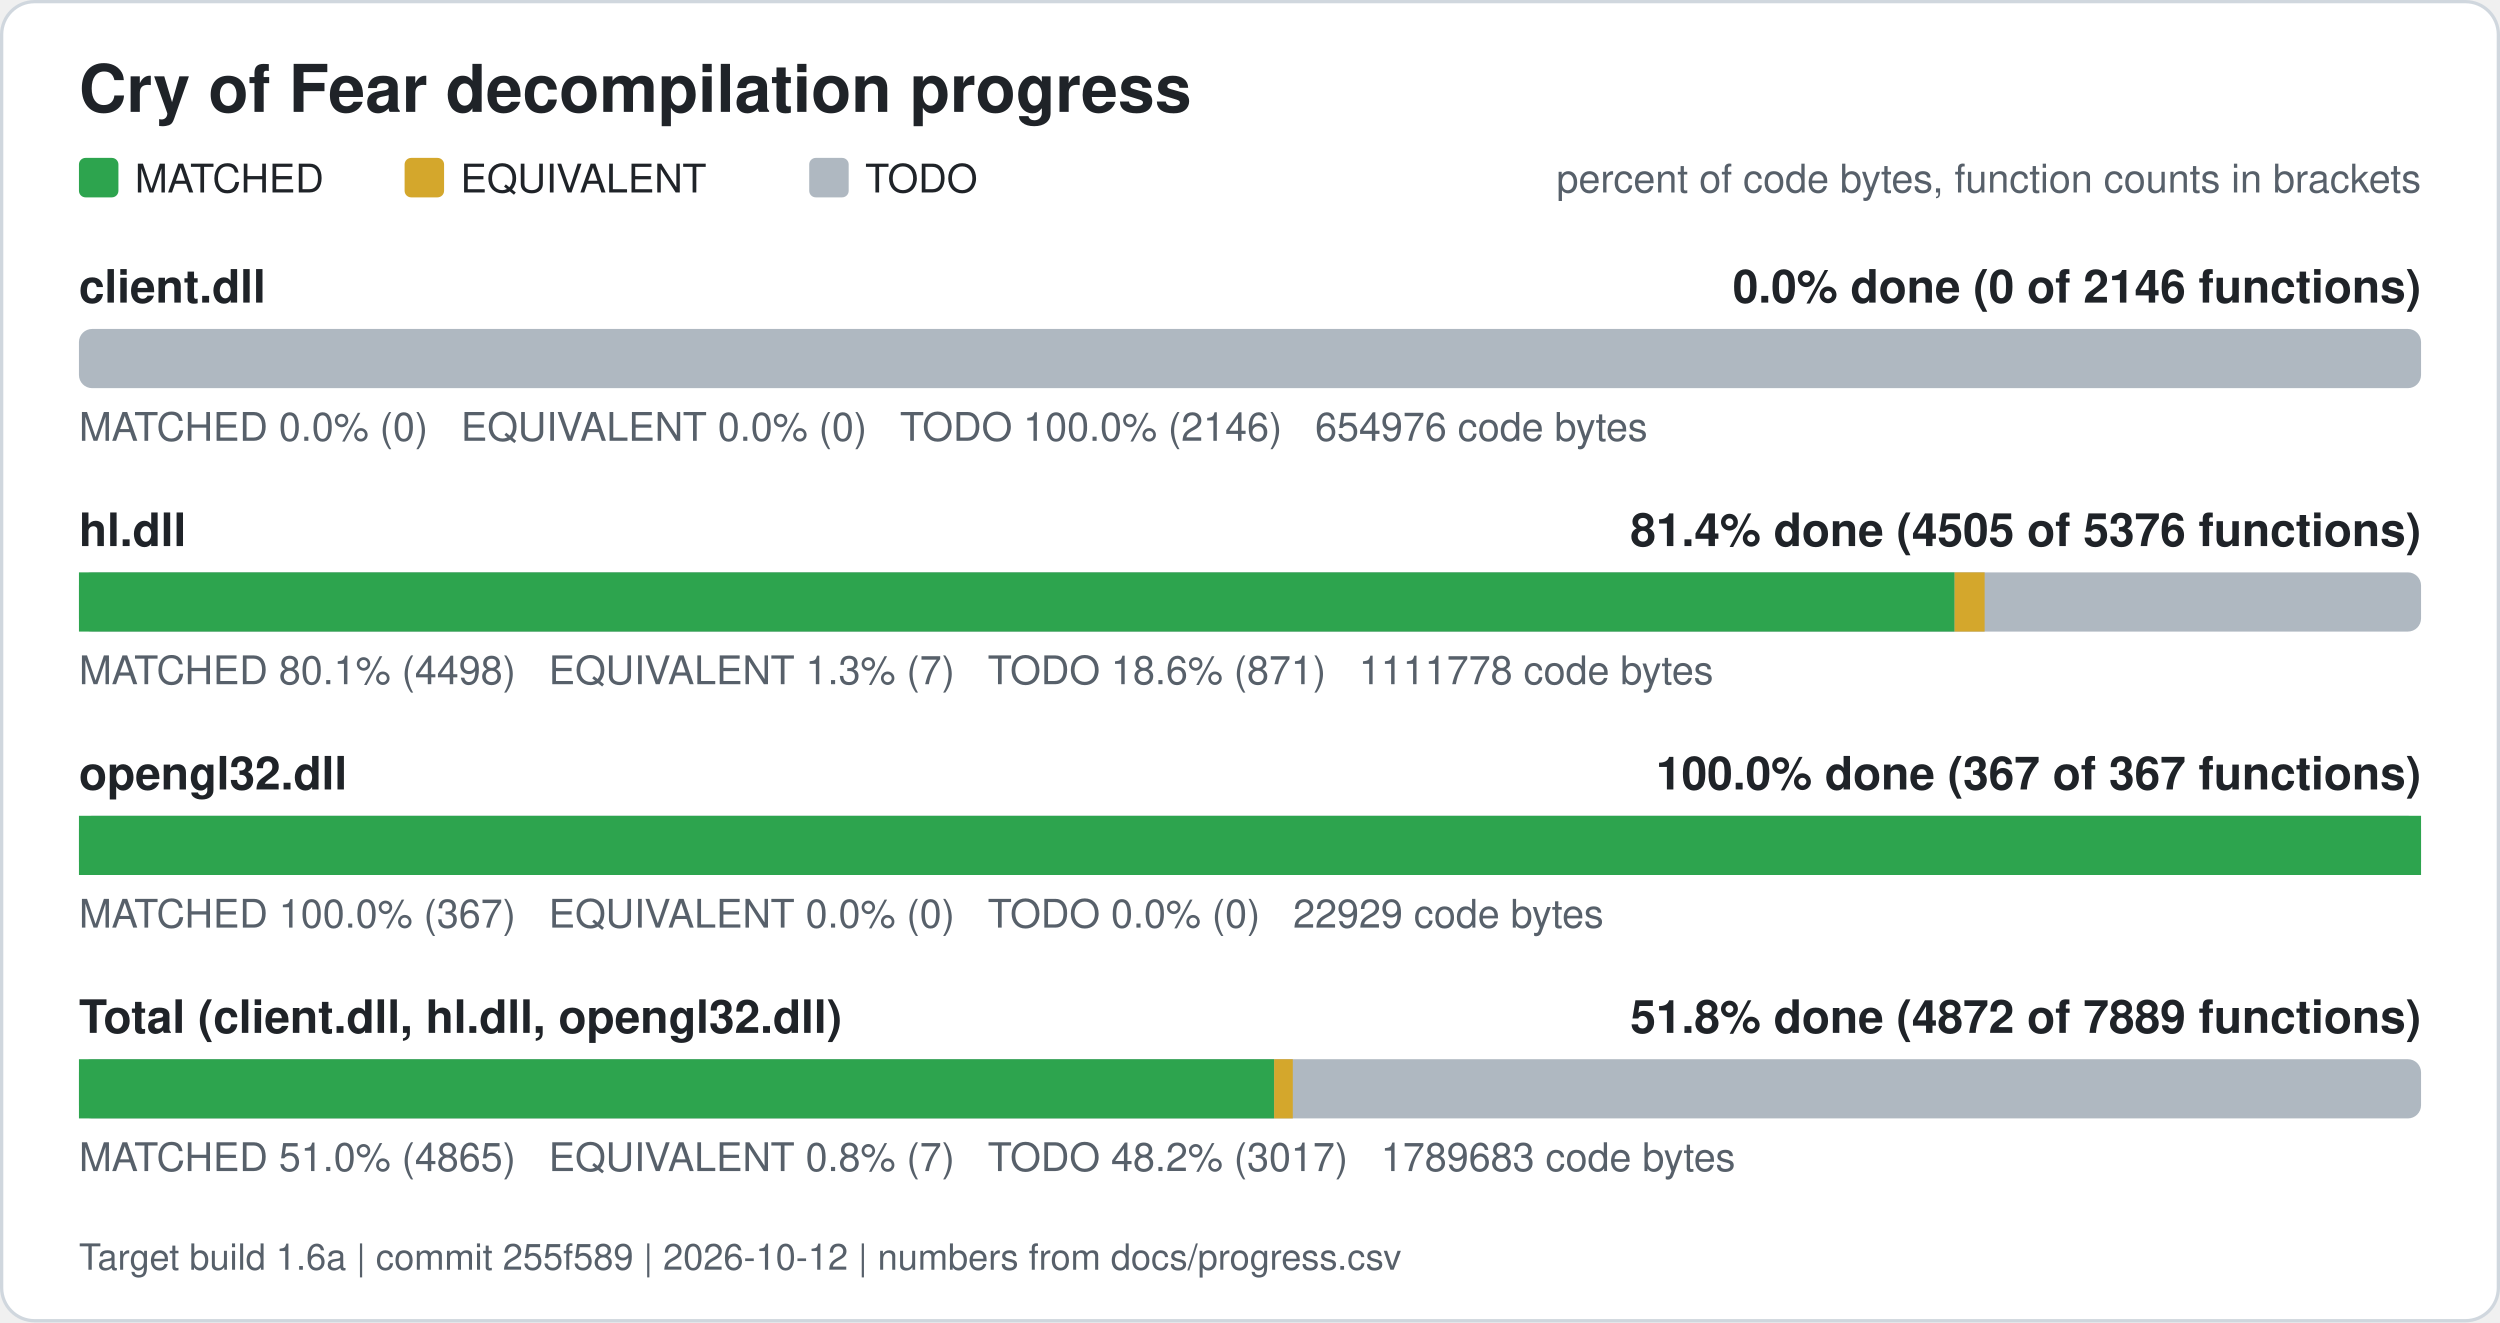
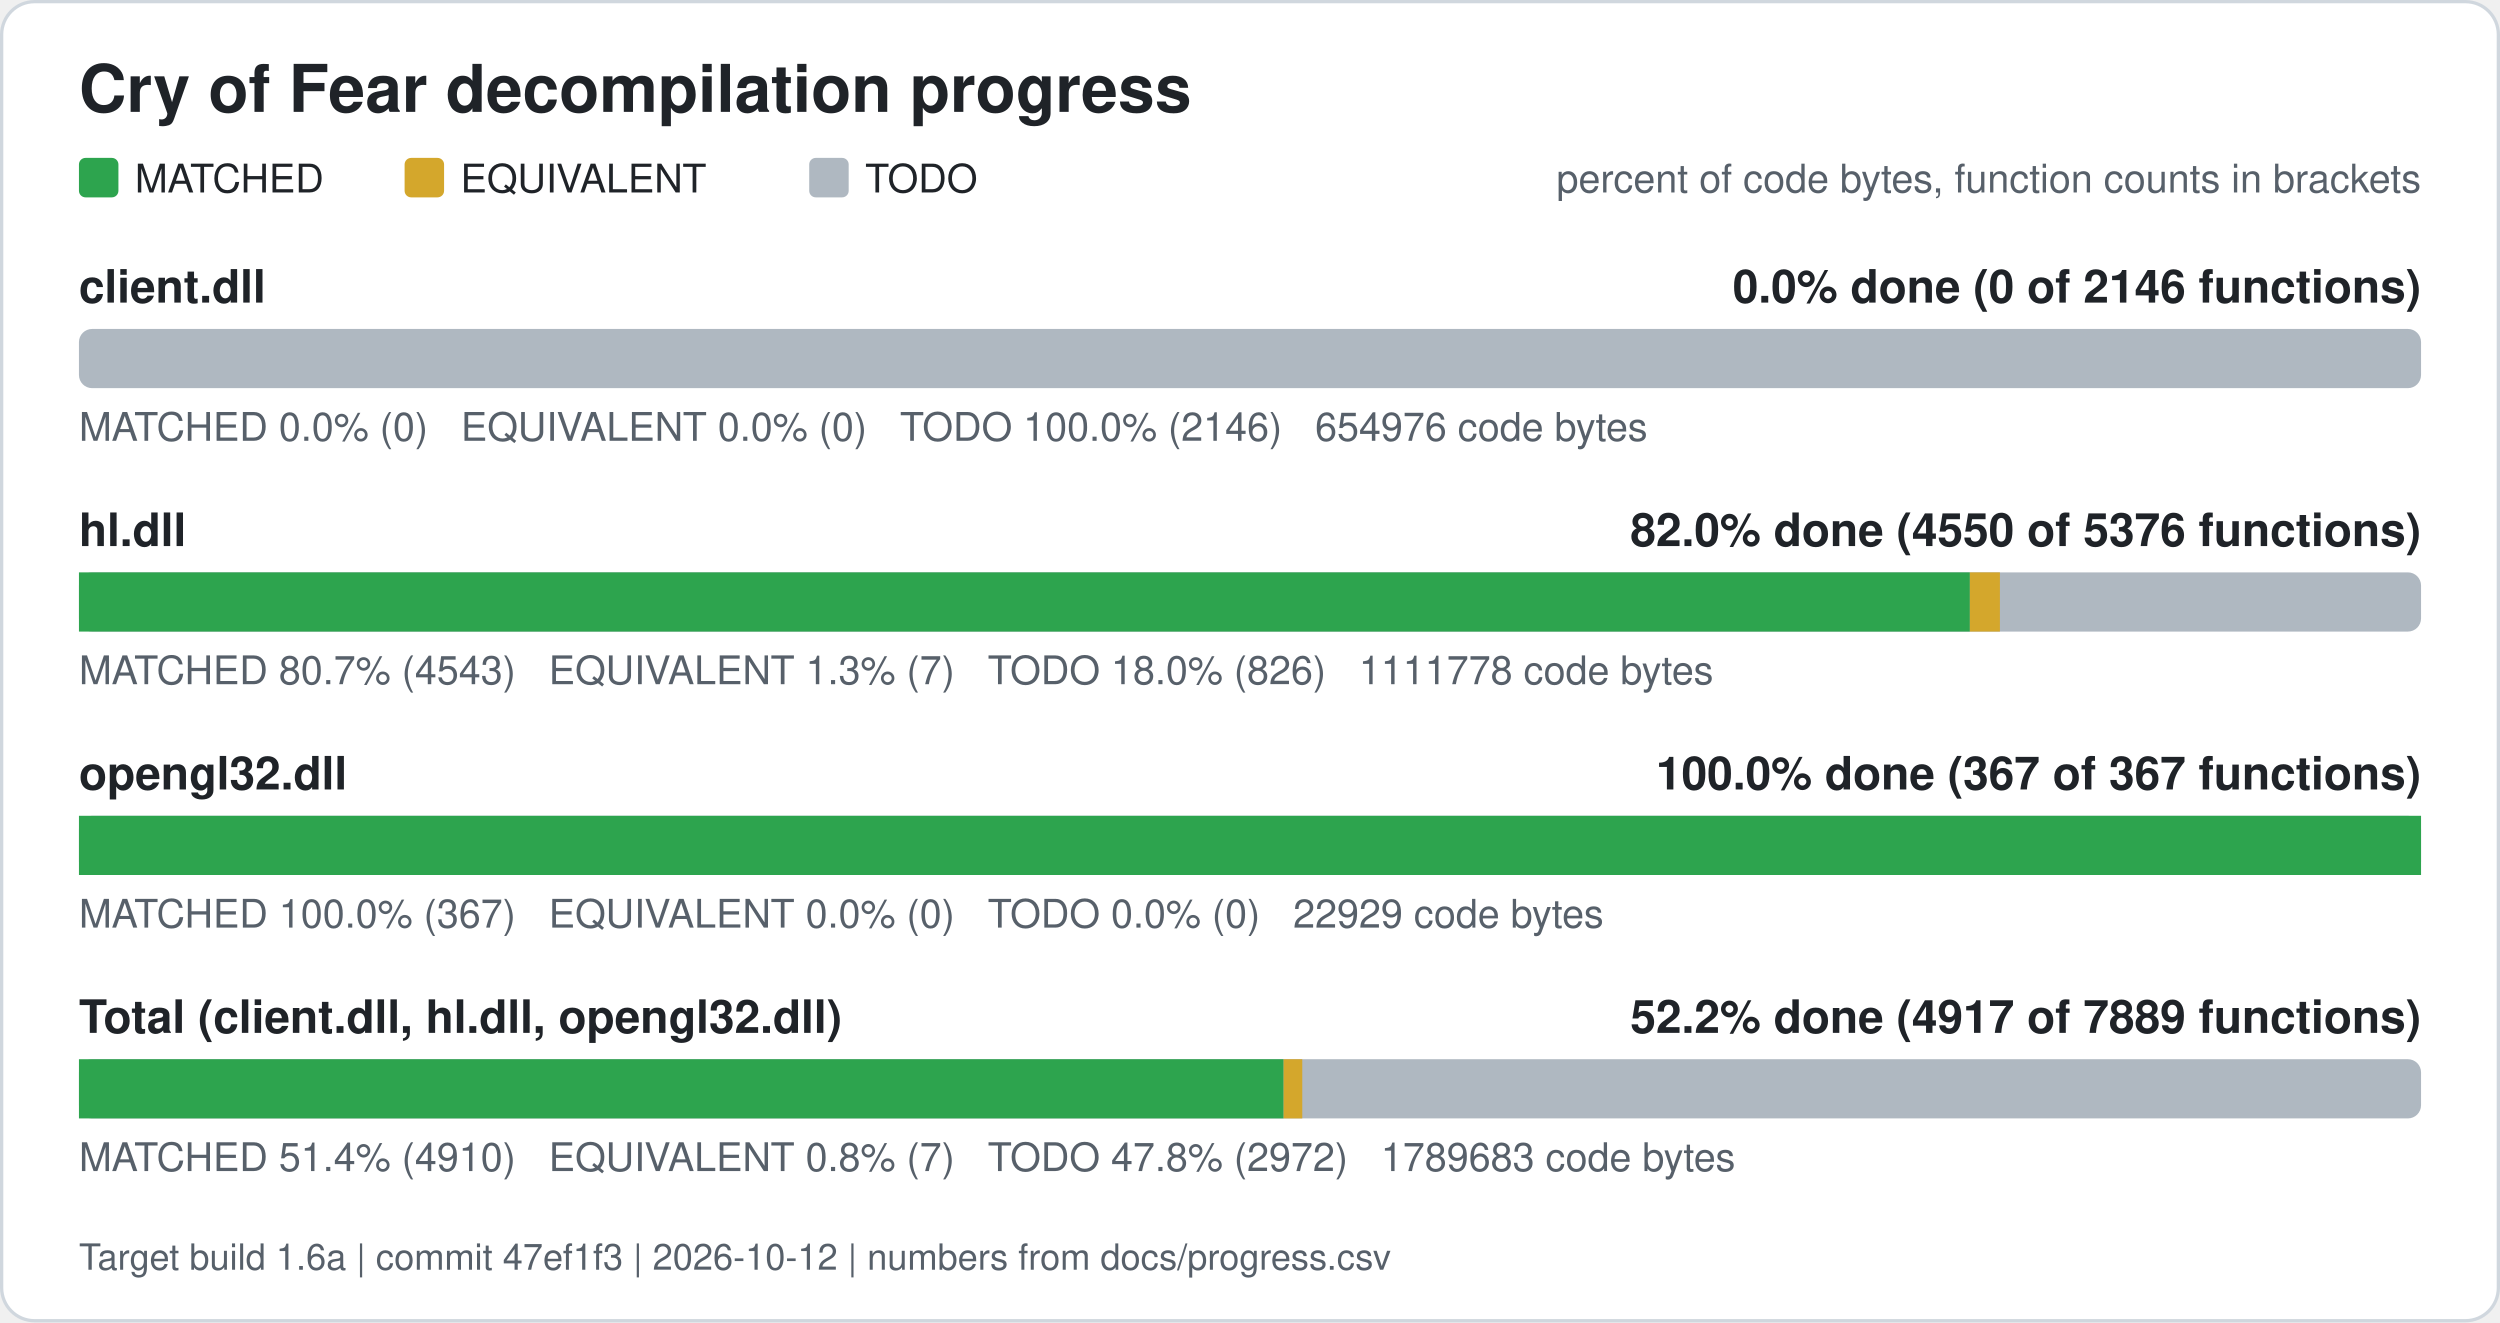
<svg xmlns="http://www.w3.org/2000/svg" width="760" height="402" viewBox="0 0 760 402" role="img" aria-label="Cry of Fear decompilation progress">
  <rect x="0.5" y="0.5" width="759" height="401" rx="10" fill="#ffffff" stroke="#d0d7de" />
  <text x="24" y="34" font-family="Segoe UI, Helvetica, Arial, sans-serif" font-size="20" font-weight="600" fill="#1f2328">Cry of Fear decompilation progress</text>
  <rect x="24" y="48" width="12" height="12" rx="2" fill="#2da44e" />
  <text x="41" y="58.5" font-family="Segoe UI, Helvetica, Arial, sans-serif" font-size="12" fill="#1f2328">MATCHED</text>
  <rect x="123" y="48" width="12" height="12" rx="2" fill="#d4a72c" />
  <text x="140" y="58.5" font-family="Segoe UI, Helvetica, Arial, sans-serif" font-size="12" fill="#1f2328">EQUIVALENT</text>
  <rect x="246" y="48" width="12" height="12" rx="2" fill="#afb8c1" />
  <text x="263" y="58.5" font-family="Segoe UI, Helvetica, Arial, sans-serif" font-size="12" fill="#1f2328">TODO</text>
  <text x="736" y="58.5" font-family="Segoe UI, Helvetica, Arial, sans-serif" font-size="12" fill="#57606a" text-anchor="end">percent of code bytes, function counts in brackets</text>
  <text x="24" y="92" font-family="Segoe UI, Helvetica, Arial, sans-serif" font-size="14" font-weight="600" fill="#1f2328">client.dll</text>
  <text x="736" y="92" font-family="Segoe UI, Helvetica, Arial, sans-serif" font-size="14" font-weight="600" fill="#1f2328" text-anchor="end">0.0% done (0 of 2146 functions)</text>
  <rect x="24" y="100" width="712" height="18" rx="4" fill="#afb8c1" />
  <text x="24" y="134" font-family="Segoe UI, Helvetica, Arial, sans-serif" font-size="12" fill="#57606a" xml:space="preserve">MATCHED 0.0% (0)   EQUIVALENT 0.0% (0)   TODO 100.0% (2146)   654976 code bytes</text>
  <text x="24" y="166" font-family="Segoe UI, Helvetica, Arial, sans-serif" font-size="14" font-weight="600" fill="#1f2328">hl.dll</text>
-   <text x="736" y="166" font-family="Segoe UI, Helvetica, Arial, sans-serif" font-size="14" font-weight="600" fill="#1f2328" text-anchor="end">81.4% done (4505 of 5376 functions)</text>
+   <text x="736" y="166" font-family="Segoe UI, Helvetica, Arial, sans-serif" font-size="14" font-weight="600" fill="#1f2328" text-anchor="end">82.0% done (4550 of 5376 functions)</text>
  <rect x="24" y="174" width="712" height="18" rx="4" fill="#afb8c1" />
-   <rect x="24.00" y="174" width="570.20" height="18" fill="#2da44e" />
-   <rect x="594.20" y="174" width="9.13" height="18" fill="#d4a72c" />
-   <text x="24" y="208" font-family="Segoe UI, Helvetica, Arial, sans-serif" font-size="12" fill="#57606a" xml:space="preserve">MATCHED 80.1% (4498)   EQUIVALENT 1.3% (7)   TODO 18.6% (871)   1111778 code bytes</text>
+   <rect x="24.00" y="174" width="574.84" height="18" fill="#2da44e" />
+   <rect x="598.84" y="174" width="9.13" height="18" fill="#d4a72c" />
+   <text x="24" y="208" font-family="Segoe UI, Helvetica, Arial, sans-serif" font-size="12" fill="#57606a" xml:space="preserve">MATCHED 80.7% (4543)   EQUIVALENT 1.3% (7)   TODO 18.0% (826)   1111778 code bytes</text>
  <text x="24" y="240" font-family="Segoe UI, Helvetica, Arial, sans-serif" font-size="14" font-weight="600" fill="#1f2328">opengl32.dll</text>
  <text x="736" y="240" font-family="Segoe UI, Helvetica, Arial, sans-serif" font-size="14" font-weight="600" fill="#1f2328" text-anchor="end">100.0% done (367 of 367 functions)</text>
  <rect x="24" y="248" width="712" height="18" rx="4" fill="#afb8c1" />
  <rect x="24.00" y="248" width="712.00" height="18" fill="#2da44e" />
  <text x="24" y="282" font-family="Segoe UI, Helvetica, Arial, sans-serif" font-size="12" fill="#57606a" xml:space="preserve">MATCHED 100.0% (367)   EQUIVALENT 0.0% (0)   TODO 0.0% (0)   22929 code bytes</text>
  <text x="24" y="314" font-family="Segoe UI, Helvetica, Arial, sans-serif" font-size="14" font-weight="600" fill="#1f2328">Total (client.dll, hl.dll, opengl32.dll)</text>
-   <text x="736" y="314" font-family="Segoe UI, Helvetica, Arial, sans-serif" font-size="14" font-weight="600" fill="#1f2328" text-anchor="end">51.8% done (4872 of 7889 functions)</text>
+   <text x="736" y="314" font-family="Segoe UI, Helvetica, Arial, sans-serif" font-size="14" font-weight="600" fill="#1f2328" text-anchor="end">52.2% done (4917 of 7889 functions)</text>
  <rect x="24" y="322" width="712" height="18" rx="4" fill="#afb8c1" />
-   <rect x="24.00" y="322" width="363.34" height="18" fill="#2da44e" />
-   <rect x="387.34" y="322" width="5.67" height="18" fill="#d4a72c" />
-   <text x="24" y="356" font-family="Segoe UI, Helvetica, Arial, sans-serif" font-size="12" fill="#57606a" xml:space="preserve">MATCHED 51.0% (4865)   EQUIVALENT 0.8% (7)   TODO 48.2% (3017)   1789683 code bytes</text>
-   <text x="24" y="386" font-family="Segoe UI, Helvetica, Arial, sans-serif" font-size="11" fill="#57606a">Target build 1.6a | commit 255f589 | 2026-10-12 | numbers from docs/progress.csv</text>
+   <rect x="24.00" y="322" width="366.22" height="18" fill="#2da44e" />
+   <rect x="390.22" y="322" width="5.67" height="18" fill="#d4a72c" />
+   <text x="24" y="356" font-family="Segoe UI, Helvetica, Arial, sans-serif" font-size="12" fill="#57606a" xml:space="preserve">MATCHED 51.4% (4910)   EQUIVALENT 0.8% (7)   TODO 47.8% (2972)   1789683 code bytes</text>
+   <text x="24" y="386" font-family="Segoe UI, Helvetica, Arial, sans-serif" font-size="11" fill="#57606a">Target build 1.6a | commit 47ef1f3 | 2026-10-12 | numbers from docs/progress.csv</text>
</svg>
